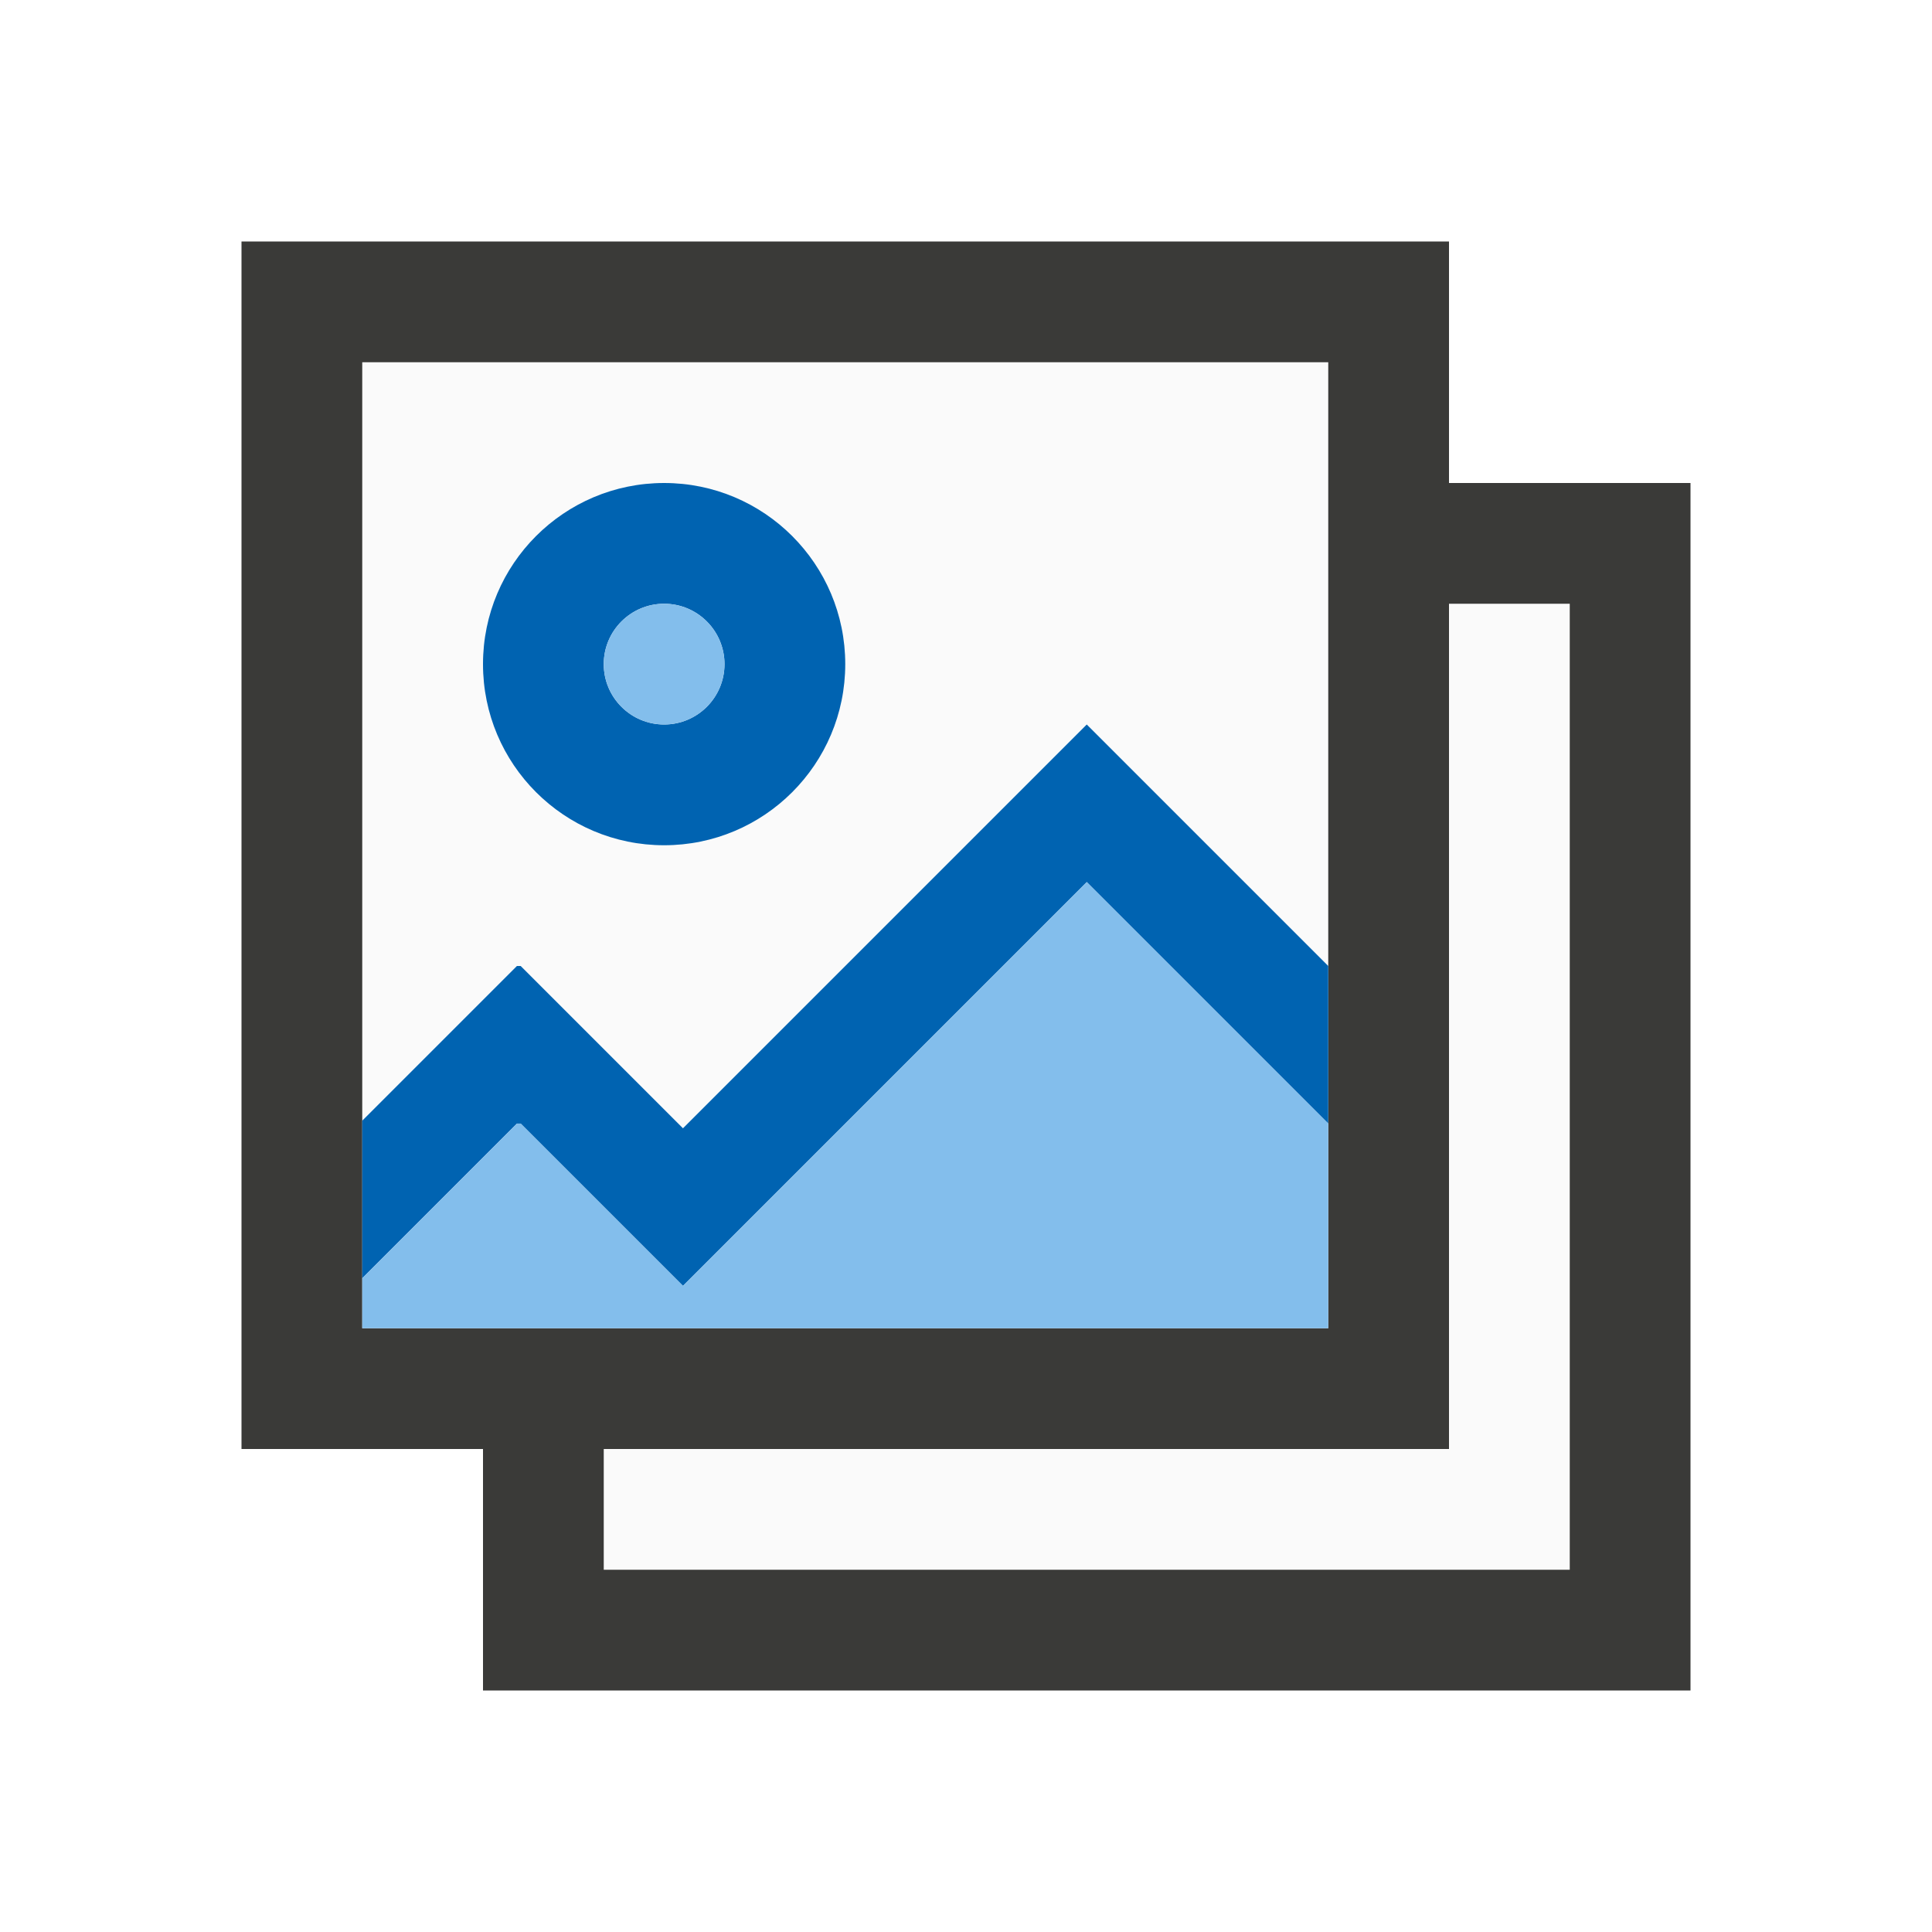
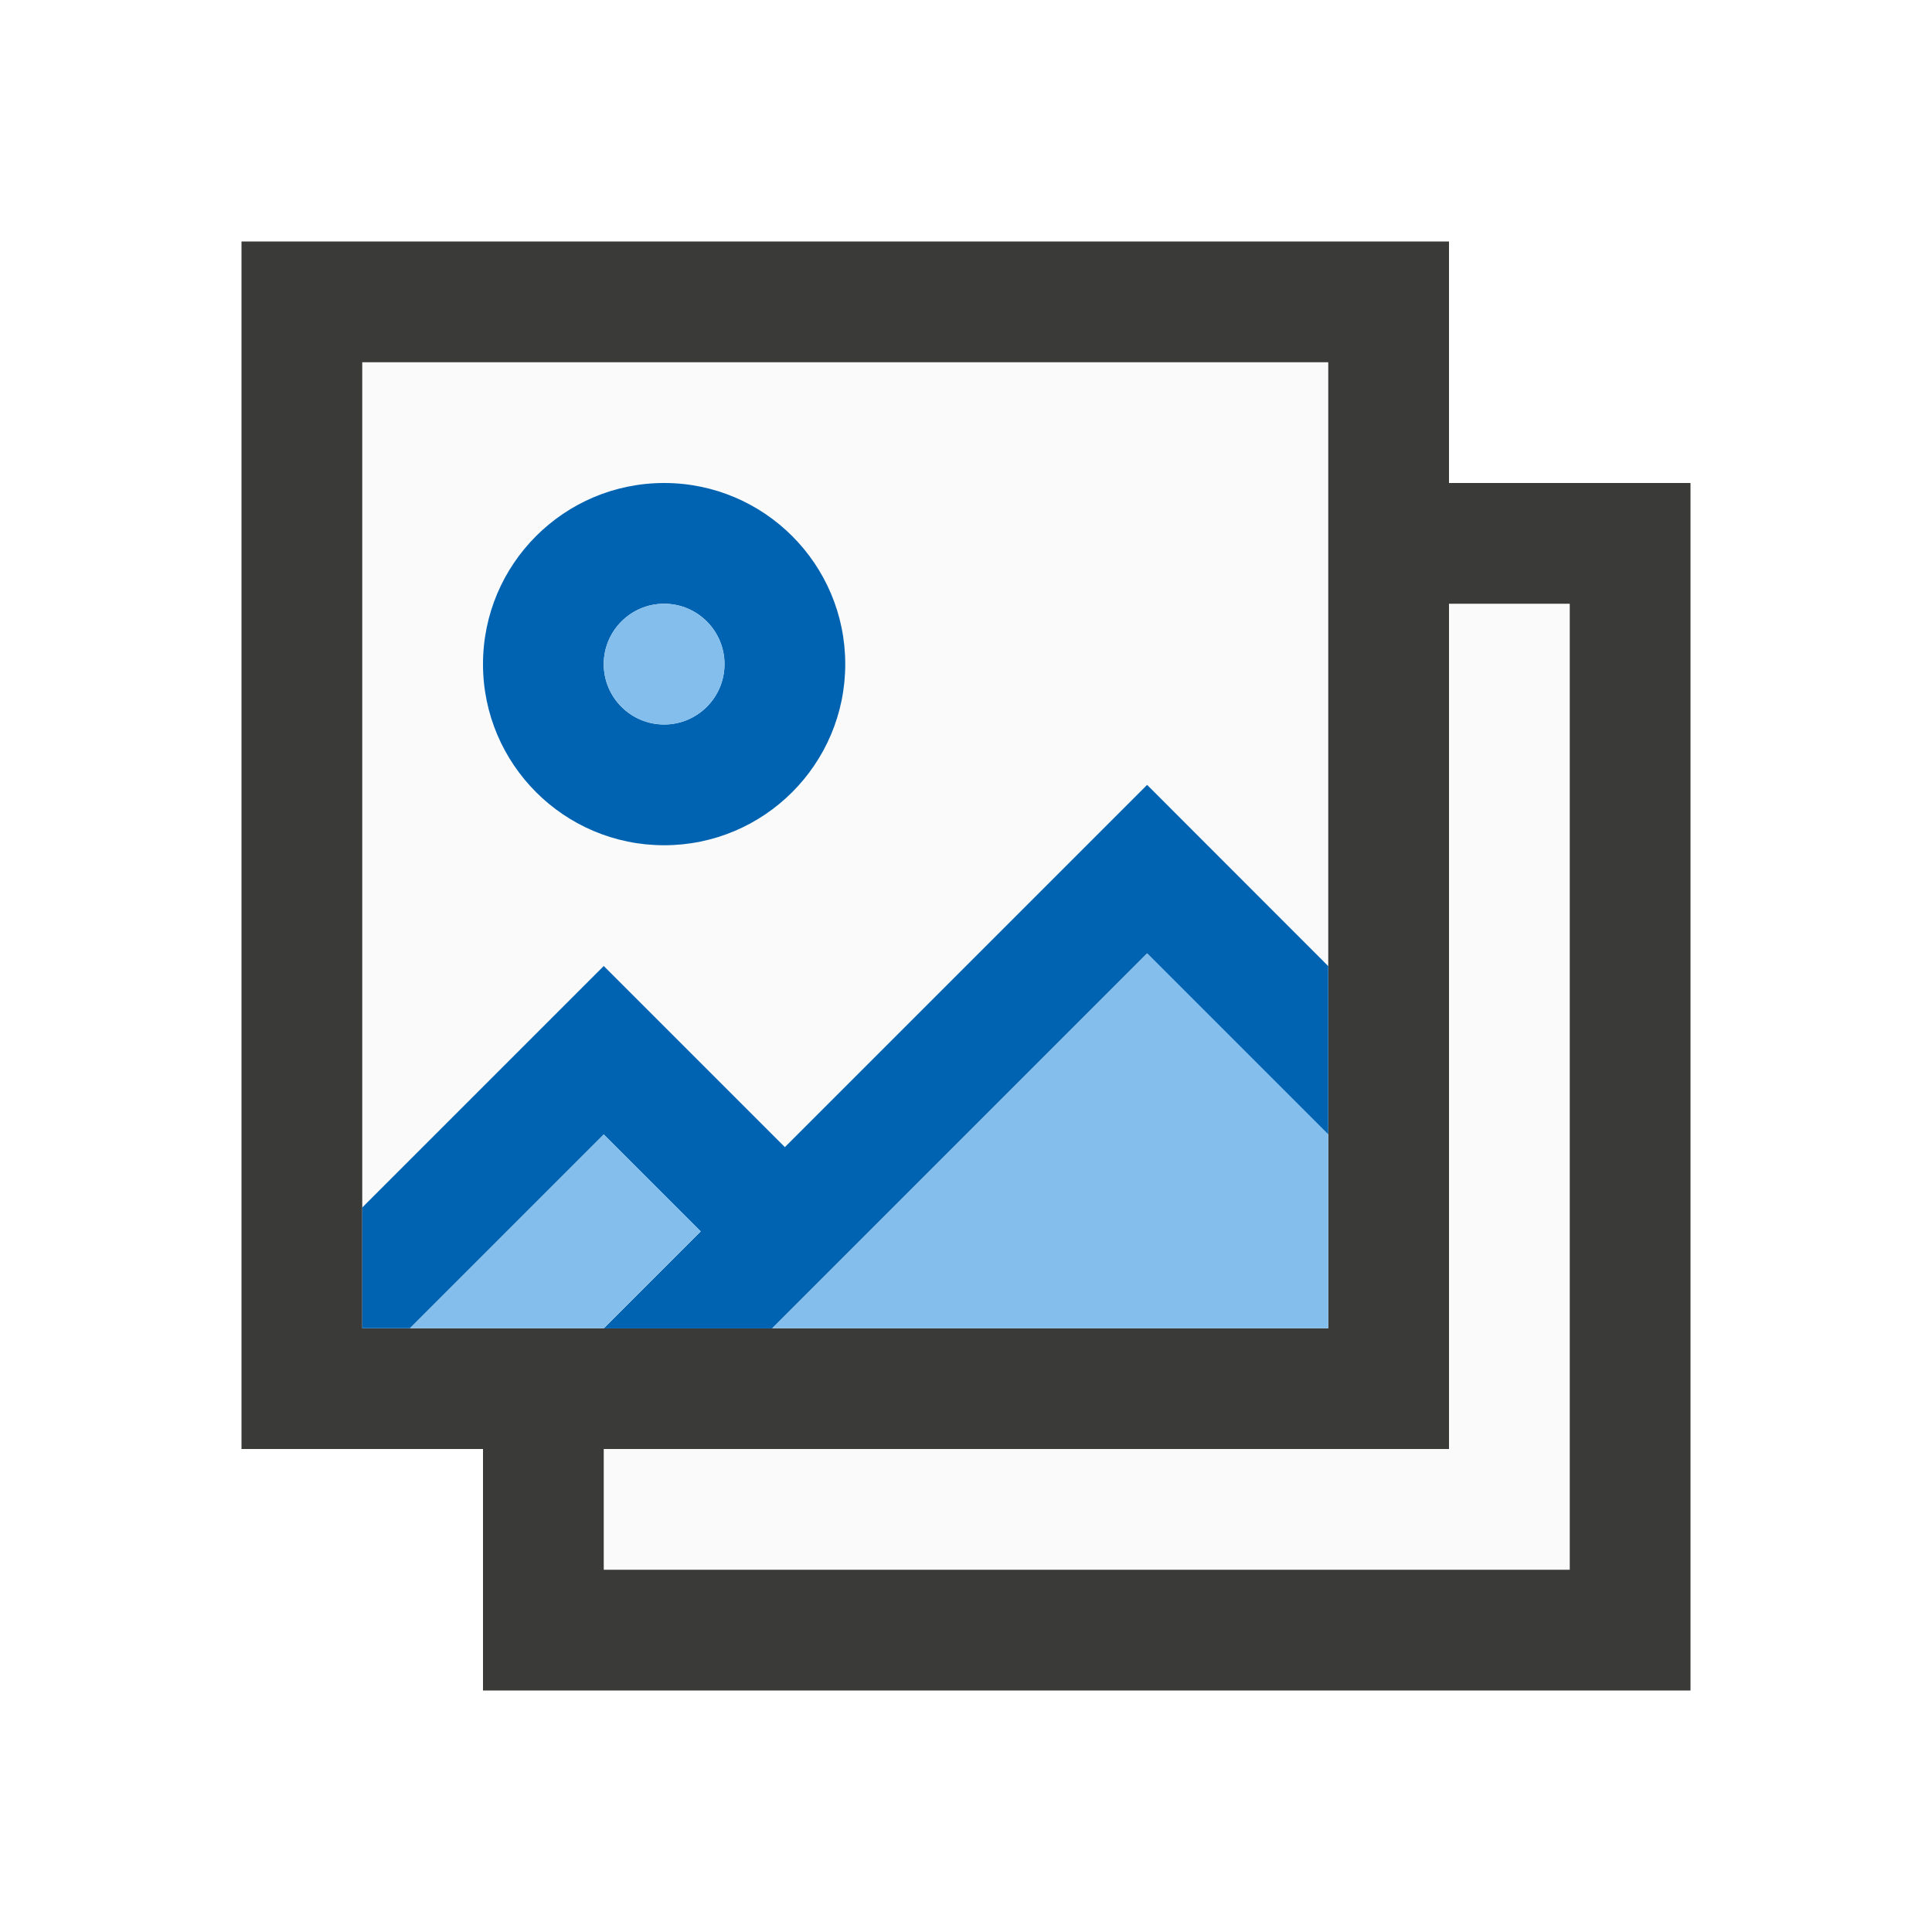
<svg xmlns="http://www.w3.org/2000/svg" height="16" width="16">
  <path d="m3 3v8h8v-8zm9 2v7h-7v1h8v-1-7z" fill="#fafafa" />
  <path d="m12 4v1h1v8h-8v-1h-1v2h10v-10z" fill="#3a3a38" />
  <text x="-1.564" y="15.757">
    <tspan x="-1.564" y="15.757" />
  </text>
  <text x="-.827" y="9.894">
    <tspan x="-.827" y="9.894" />
  </text>
  <path d="m2 2v10h1 9v-1-1-1-5-2zm1 1h8v1 4 3h-8v-1.719z" fill="#3a3a38" />
-   <path d="m5.5 4a1.5 1.5 0 0 0 -1.5 1.5 1.5 1.5 0 0 0 1.5 1.5 1.5 1.5 0 0 0 1.5-1.5 1.5 1.5 0 0 0 -1.5-1.5zm0 1c.276 0 .5.224.5.5s-.224.5-.5.5-.5-.224-.5-.5.224-.5.5-.5zm3.5 1-3.344 3.344-1.344-1.344h-.031l-1.281 1.281v1.305l1.281-1.281h.031l1.344 1.344 3.344-3.344 2 2v-1.305z" fill="#0063b1" />
-   <path d="m5.5 5c-.276 0-.5.224-.5.5s.224.5.5.5.5-.224.5-.5-.224-.5-.5-.5zm3.5 2.305-3.344 3.344-1.344-1.344h-.031l-1.281 1.281v.414h8v-1.695z" fill="#83beec" />
+   <path d="m5.5 4c-.828 0-1.5.672-1.5 1.5s.672 1.5 1.5 1.5 1.5-.672 1.5-1.5-.672-1.5-1.5-1.5zm0 1c.276 0 .5.224.5.5s-.224.5-.5.5-.5-.224-.5-.5.224-.5.5-.5zm4 1.5-3 3-1.5-1.5-2 2v1h.395l1.605-1.605.803.803-.803.803h1.395l3.105-3.105 1.5 1.5v-1.395z" fill="#0063b1" />
+   <path d="m5.5 5c-.276 0-.5.224-.5.5s.224.5.5.5.5-.224.5-.5-.224-.5-.5-.5zm4 2.895-3.105 3.105h4.605v-1.605zm-4.5 1.5-1.605 1.605h1.605l.803-.803z" fill="#83beec" />
</svg>
